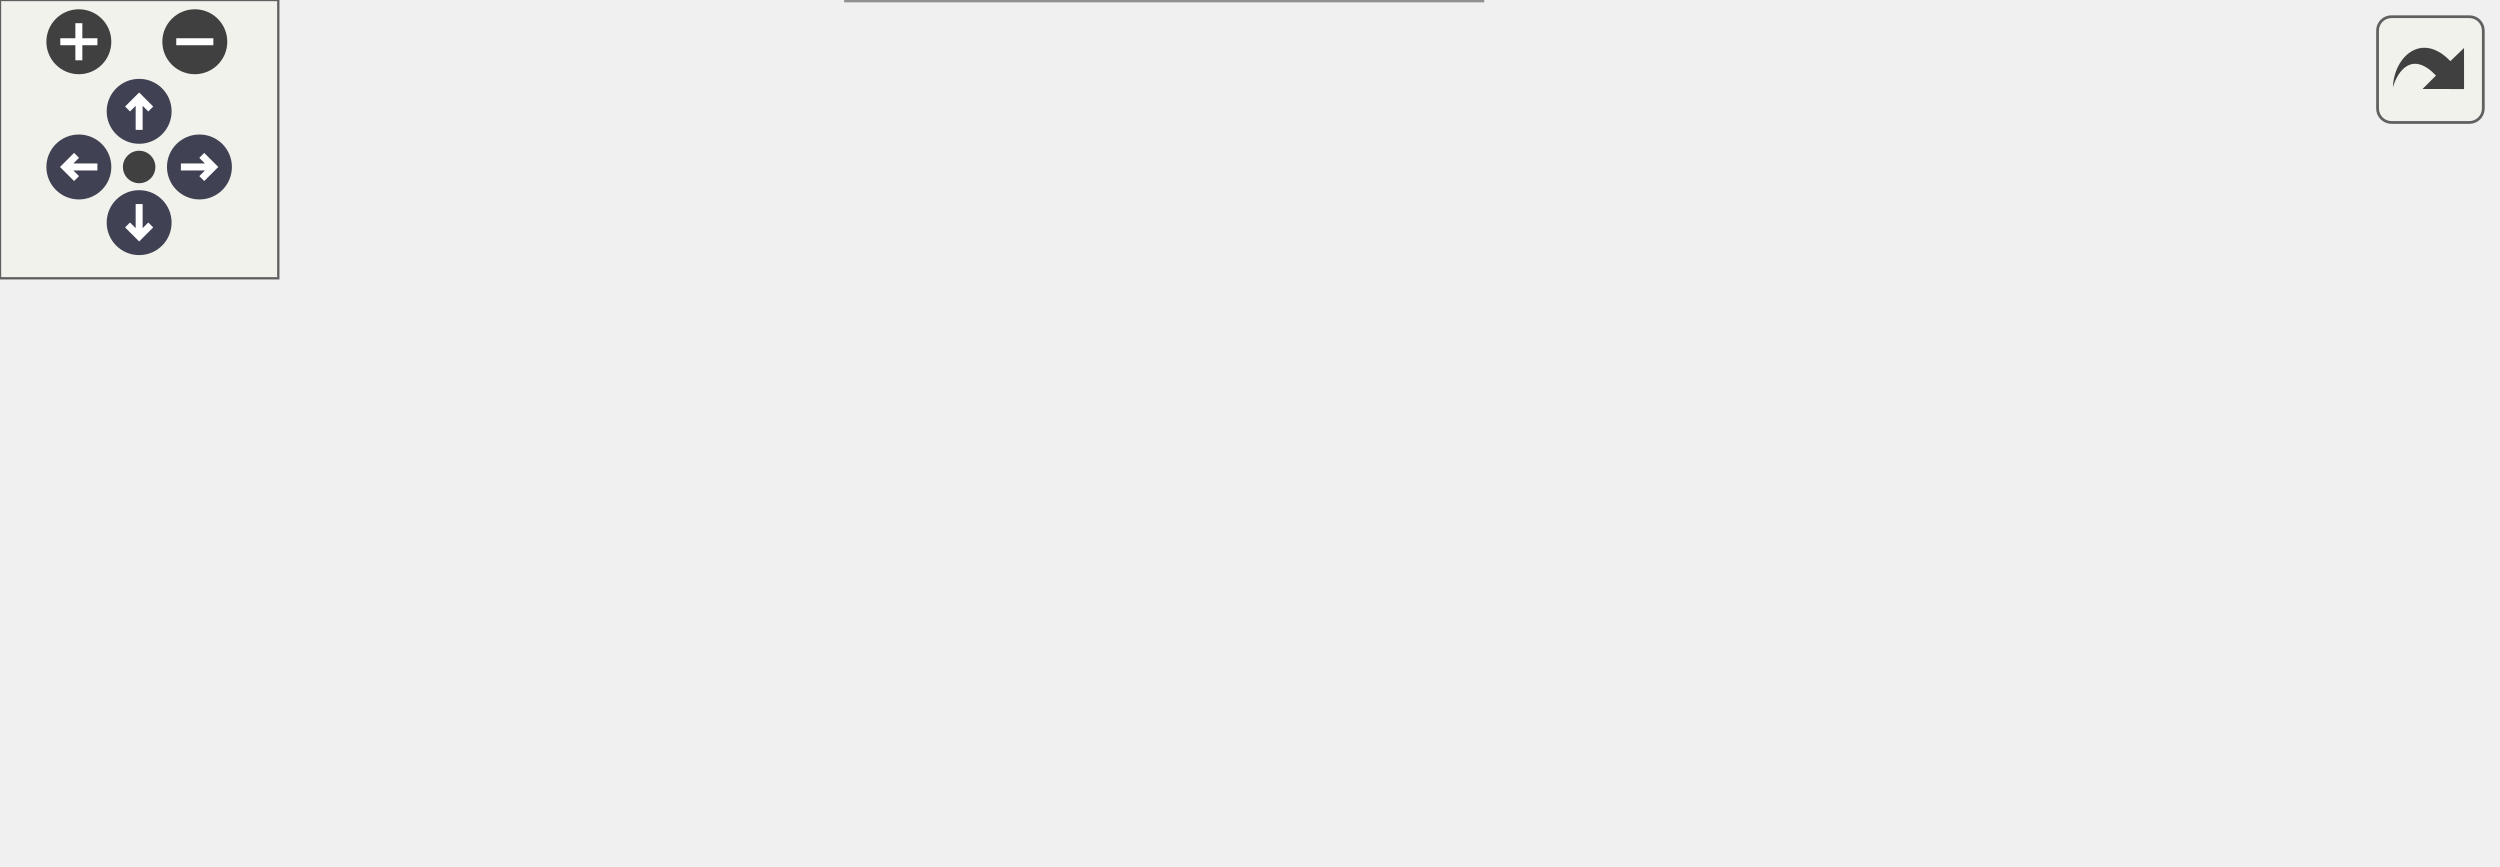
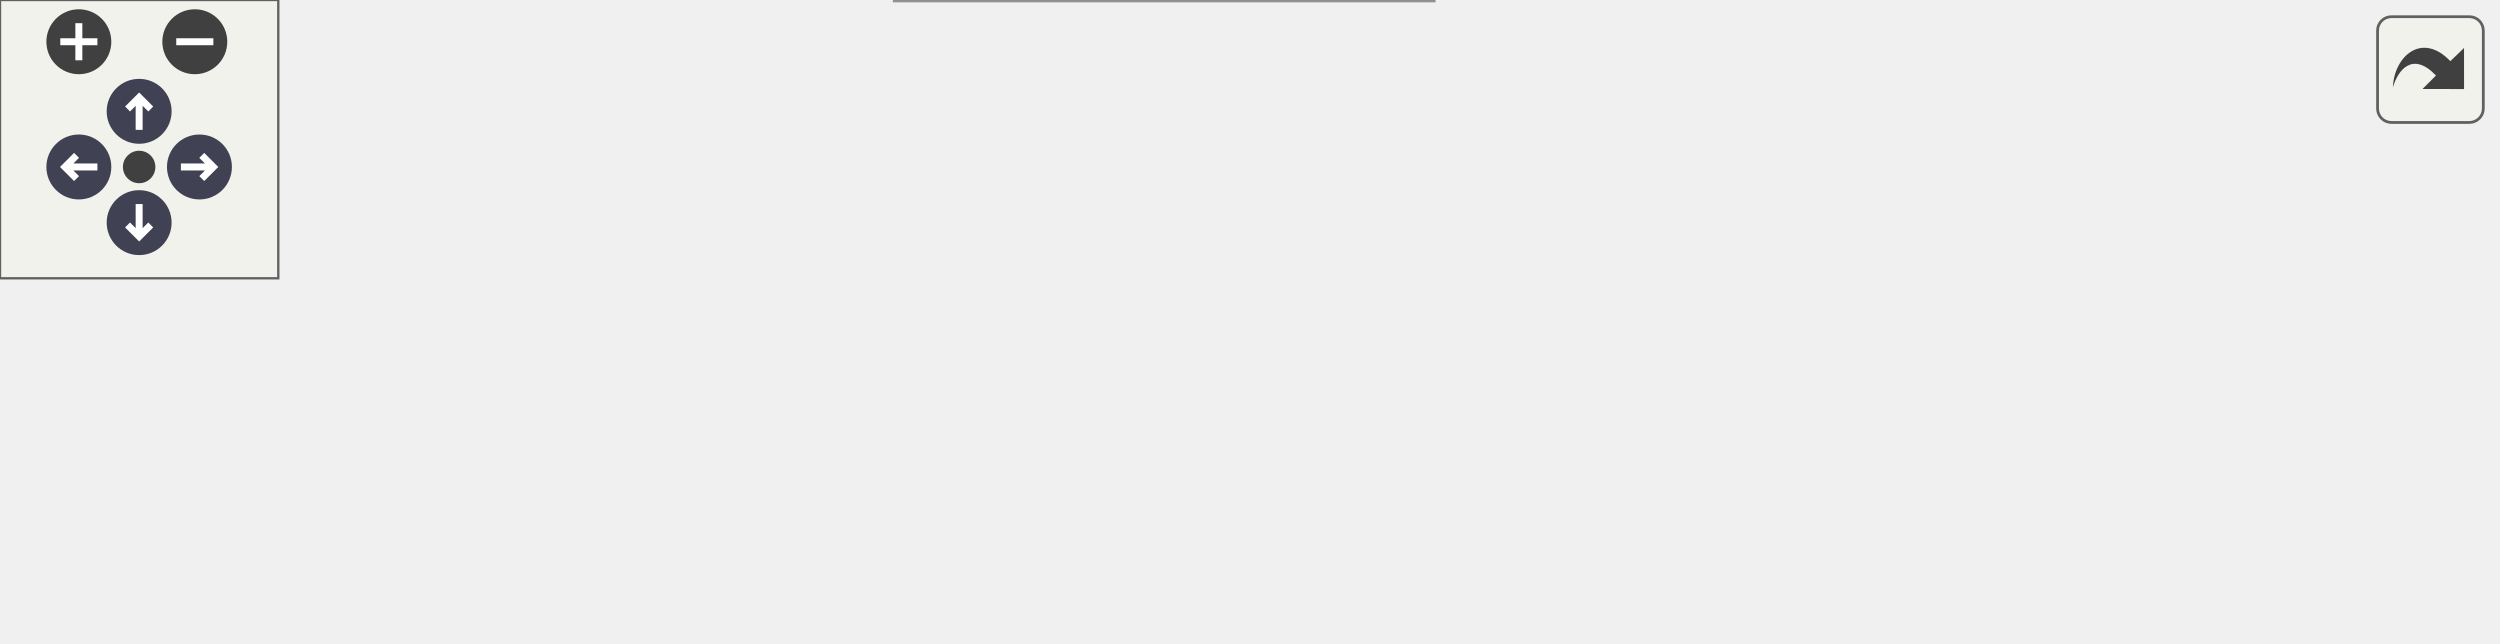
<svg xmlns="http://www.w3.org/2000/svg" xmlns:xlink="http://www.w3.org/1999/xlink" id="main" version="1.1" xml:space="preserve">
  <style type="text/css">
.node, .edge {opacity: 0.7;}
.node.selected, .edge.selected {opacity: 1;}
.edge:hover path { stroke: red; }
.edge:hover polygon { stroke: red; fill: red; }
</style>
  <defs>
    <circle id="rim" cx="0" cy="0" r="7" />
    <circle id="rim2" cx="0" cy="0" r="3.5" />
    <g id="zoomPlus">
      <use xlink:href="#rim" fill="#404040">
        <set attributeName="fill" to="#808080" begin="zoomplus.mouseover" end="zoomplus.mouseout" />
      </use>
      <path d="M-4,0h8M0,-4v8" fill="none" stroke="white" stroke-width="1.5" pointer-events="none" />
    </g>
    <g id="zoomMin">
      <use xlink:href="#rim" fill="#404040">
        <set attributeName="fill" to="#808080" begin="zoomminus.mouseover" end="zoomminus.mouseout" />
      </use>
      <path d="M-4,0h8" fill="none" stroke="white" stroke-width="1.5" pointer-events="none" />
    </g>
    <g id="arrowUp" transform="translate(30 24)">
      <use xlink:href="#rim" />
      <path pointer-events="none" fill="none" stroke="white" stroke-width="1.5" d="M0,-3.0v7 M-2.5,-0.5L0,-3.0L2.5,-0.5" />
    </g>
    <g id="arrowRight" transform="rotate(90) translate(36 -43)">
      <use xlink:href="#rim" />
      <path pointer-events="none" fill="none" stroke="white" stroke-width="1.5" d="M0,-3.0v7 M-2.5,-0.5L0,-3.0L2.5,-0.5" />
    </g>
    <g id="arrowDown" transform="rotate(180) translate(-30 -48)">
      <use xlink:href="#rim" />
      <path pointer-events="none" fill="none" stroke="white" stroke-width="1.5" d="M0,-3.0v7 M-2.5,-0.5L0,-3.0L2.5,-0.5" />
    </g>
    <g id="arrowLeft" transform="rotate(270) translate(-36 17)">
      <use xlink:href="#rim" />
      <path pointer-events="none" fill="none" stroke="white" stroke-width="1.5" d="M0,-3.0v7 M-2.5,-0.5L0,-3.0L2.5,-0.5" />
    </g>
    <g id="resetDef">
      <use xlink:href="#rim2" fill="#404040">
        <set attributeName="fill" to="#808080" begin="reset.mouseover" end="reset.mouseout" />
      </use>
    </g>
  </defs>
  <svg id="graph" class="graph">
    <g id="viewport">
      <g id="Node000001" class="node">
        <g id="a_Node000001">
          <a xlink:title="Static method to enable calling back to a derived class with a formatted row.">
-             <polygon fill="#999999" stroke="#666666" points="538,-72.5 381,-72.5 381,-53.5 538,-53.5 538,-72.5" />
-             <text text-anchor="middle" x="459.5" y="-60.5" font-family="Helvetica,sans-Serif" font-size="10.00">DisplayInterface::formatRow</text>
+             <polygon fill="#999999" stroke="#666666" points="538,-48.5 381,-48.5 381,-29.5 538,-29.5 538,-48.5" />
+             <text text-anchor="middle" x="459.5" y="-36.5" font-family="Helvetica,sans-Serif" font-size="10.00">DisplayInterface::formatRow</text>
          </a>
        </g>
      </g>
      <g id="Node000002" class="node">
        <g id="a_Node000002">
          <a xlink:href="classTFT__eSPITouch.html#ad71507c11a328924064e703daef05ada" target="_top" xlink:title="Display calibration error on screen and pause for 5 seconds.">
-             <polygon fill="white" stroke="#666666" points="345,-126 157,-126 157,-96 345,-96 345,-126" />
-             <text text-anchor="start" x="165" y="-114" font-family="Helvetica,sans-Serif" font-size="10.00">TFT_eSPITouch::_displayCalibration</text>
-             <text text-anchor="middle" x="251" y="-103" font-family="Helvetica,sans-Serif" font-size="10.00">Error</text>
+             <polygon fill="white" stroke="#666666" points="345,-78 157,-78 157,-48 345,-48 345,-78" />
+             <text text-anchor="start" x="165" y="-66" font-family="Helvetica,sans-Serif" font-size="10.00">TFT_eSPITouch::_displayCalibration</text>
+             <text text-anchor="middle" x="251" y="-55" font-family="Helvetica,sans-Serif" font-size="10.00">Error</text>
          </a>
        </g>
      </g>
      <g id="edge1_Node000001_Node000002" class="edge">
        <g id="a_edge1_Node000001_Node000002">
          <a xlink:title=" ">
-             <path fill="none" stroke="#63b8ff" d="M407.44,-74.87C380.06,-81.23 346.03,-89.14 316.8,-95.94" />
-             <polygon fill="#63b8ff" stroke="#63b8ff" points="408.26,-78.27 417.21,-72.6 406.68,-71.45 408.26,-78.27" />
+             <path fill="none" stroke="#63b8ff" d="M370.79,-49.19C362.26,-50.19 353.58,-51.19 345,-52.19" />
+             <polygon fill="#63b8ff" stroke="#63b8ff" points="371.2,-52.67 380.73,-48.04 370.39,-45.72 371.2,-52.67" />
          </a>
        </g>
      </g>
      <g id="Node000004" class="node">
        <g id="a_Node000004">
          <a xlink:href="classMockColourDisplay.html#a7a7cc60ede2112bade21499d1e7ce808" target="_top" xlink:title=" ">
-             <polygon fill="white" stroke="#666666" points="309,-78 193,-78 193,-48 309,-48 309,-78" />
-             <text text-anchor="start" x="201" y="-66" font-family="Helvetica,sans-Serif" font-size="10.00">MockColourDisplay::</text>
-             <text text-anchor="middle" x="251" y="-55" font-family="Helvetica,sans-Serif" font-size="10.00">displayRow</text>
+             <polygon fill="white" stroke="#666666" points="309,-30 193,-30 193,0 309,0 309,-30" />
+             <text text-anchor="start" x="201" y="-18" font-family="Helvetica,sans-Serif" font-size="10.00">MockColourDisplay::</text>
+             <text text-anchor="middle" x="251" y="-7" font-family="Helvetica,sans-Serif" font-size="10.00">displayRow</text>
          </a>
        </g>
      </g>
      <g id="edge3_Node000001_Node000004" class="edge">
        <g id="a_edge3_Node000001_Node000004">
          <a xlink:title=" ">
-             <path fill="none" stroke="#63b8ff" d="M370.59,-63C349.79,-63 328.13,-63 309.1,-63" />
-             <polygon fill="#63b8ff" stroke="#63b8ff" points="370.73,-66.5 380.73,-63 370.73,-59.5 370.73,-66.5" />
-           </a>
-         </g>
-       </g>
-       <g id="Node000005" class="node">
-         <g id="a_Node000005">
-           <a xlink:href="classTFT__eSPIDisplay.html#ac4c657d18bcd4dae193f5fd906411dcf" target="_top" xlink:title="Display the specified Screen on this display.">
-             <polygon fill="white" stroke="#666666" points="319.5,-30 182.5,-30 182.5,0 319.5,0 319.5,-30" />
-             <text text-anchor="start" x="190.5" y="-18" font-family="Helvetica,sans-Serif" font-size="10.00">TFT_eSPIDisplay::display</text>
-             <text text-anchor="middle" x="251" y="-7" font-family="Helvetica,sans-Serif" font-size="10.00">Screen</text>
-           </a>
-         </g>
-       </g>
-       <g id="edge4_Node000001_Node000005" class="edge">
-         <g id="a_edge4_Node000001_Node000005">
-           <a xlink:title=" ">
-             <path fill="none" stroke="#63b8ff" d="M407.44,-51.13C380.06,-44.77 346.03,-36.86 316.8,-30.06" />
-             <polygon fill="#63b8ff" stroke="#63b8ff" points="406.68,-54.55 417.21,-53.4 408.26,-47.73 406.68,-54.55" />
+             <path fill="none" stroke="#63b8ff" d="M370.59,-28.78C349.79,-26.37 328.13,-23.85 309.1,-21.64" />
+             <polygon fill="#63b8ff" stroke="#63b8ff" points="370.39,-32.28 380.73,-29.96 371.2,-25.33 370.39,-32.28" />
          </a>
        </g>
      </g>
      <g id="Node000003" class="node">
        <g id="a_Node000003">
          <a xlink:href="classTFT__eSPITouch.html#aaf01840eb32016de879566883287b9c3" target="_top" xlink:title="Perform any initial once off setup or configuration here and call only once.">
-             <polygon fill="white" stroke="#666666" points="121,-120.5 0,-120.5 0,-101.5 121,-101.5 121,-120.5" />
-             <text text-anchor="middle" x="60.5" y="-108.5" font-family="Helvetica,sans-Serif" font-size="10.00">TFT_eSPITouch::begin</text>
+             <polygon fill="white" stroke="#666666" points="121,-72.5 0,-72.5 0,-53.5 121,-53.5 121,-72.5" />
+             <text text-anchor="middle" x="60.5" y="-60.5" font-family="Helvetica,sans-Serif" font-size="10.00">TFT_eSPITouch::begin</text>
          </a>
        </g>
      </g>
      <g id="edge2_Node000002_Node000003" class="edge">
        <g id="a_edge2_Node000002_Node000003">
          <a xlink:title=" ">
-             <path fill="none" stroke="#63b8ff" d="M146.61,-111C137.92,-111 129.32,-111 121.14,-111" />
-             <polygon fill="#63b8ff" stroke="#63b8ff" points="146.85,-114.5 156.85,-111 146.85,-107.5 146.85,-114.5" />
+             <path fill="none" stroke="#63b8ff" d="M146.61,-63C137.92,-63 129.32,-63 121.14,-63" />
+             <polygon fill="#63b8ff" stroke="#63b8ff" points="146.85,-66.5 156.85,-63 146.85,-59.5 146.85,-66.5" />
          </a>
        </g>
      </g>
    </g>
  </svg>
  <g id="navigator" transform="translate(0 0)" fill="#404254">
    <rect fill="#f2f5e9" fill-opacity="0.5" stroke="#606060" stroke-width=".5" x="0" y="0" width="60" height="60" />
    <use id="zoomplus" xlink:href="#zoomPlus" x="17" y="9" />
    <use id="zoomminus" xlink:href="#zoomMin" x="42" y="9" />
    <use id="reset" xlink:href="#resetDef" x="30" y="36" />
    <use id="arrowup" xlink:href="#arrowUp" x="0" y="0" />
    <use id="arrowright" xlink:href="#arrowRight" x="0" y="0" />
    <use id="arrowdown" xlink:href="#arrowDown" x="0" y="0" />
    <use id="arrowleft" xlink:href="#arrowLeft" x="0" y="0" />
  </g>
  <svg viewBox="0 0 15 15" width="100%" height="30px" preserveAspectRatio="xMaxYMin meet">
    <g id="arrow_out" transform="scale(0.3 0.3)">
      <a xlink:href="classDisplayInterface_a1bc192c6854bae554c9aa09cd7122cdc_icgraph_org.svg" target="_base">
        <rect id="button" ry="5" rx="5" y="6" x="6" height="38" width="38" fill="#f2f5e9" fill-opacity="0.5" stroke="#606060" stroke-width="1.0" />
        <path id="arrow" d="M 11.5,31.437 C 11.94,20.098 22.043,11.323 32.159,21.979 L 37.069,17.246 C 37.069,17.246 37.088,32 37.088,32 L 22.16,31.978 C 22.16,31.978 26.998,27.14 26.998,27.14 C 18.529,18.264 13.292,25.23 11.5,31.437 z" style="fill:#404040;" />
      </a>
    </g>
  </svg>
  <style type="text/css">

[data-mouse-over-selected='false'] { opacity: 0.7; }
[data-mouse-over-selected='true']  { opacity: 1.0; }

</style>
</svg>
